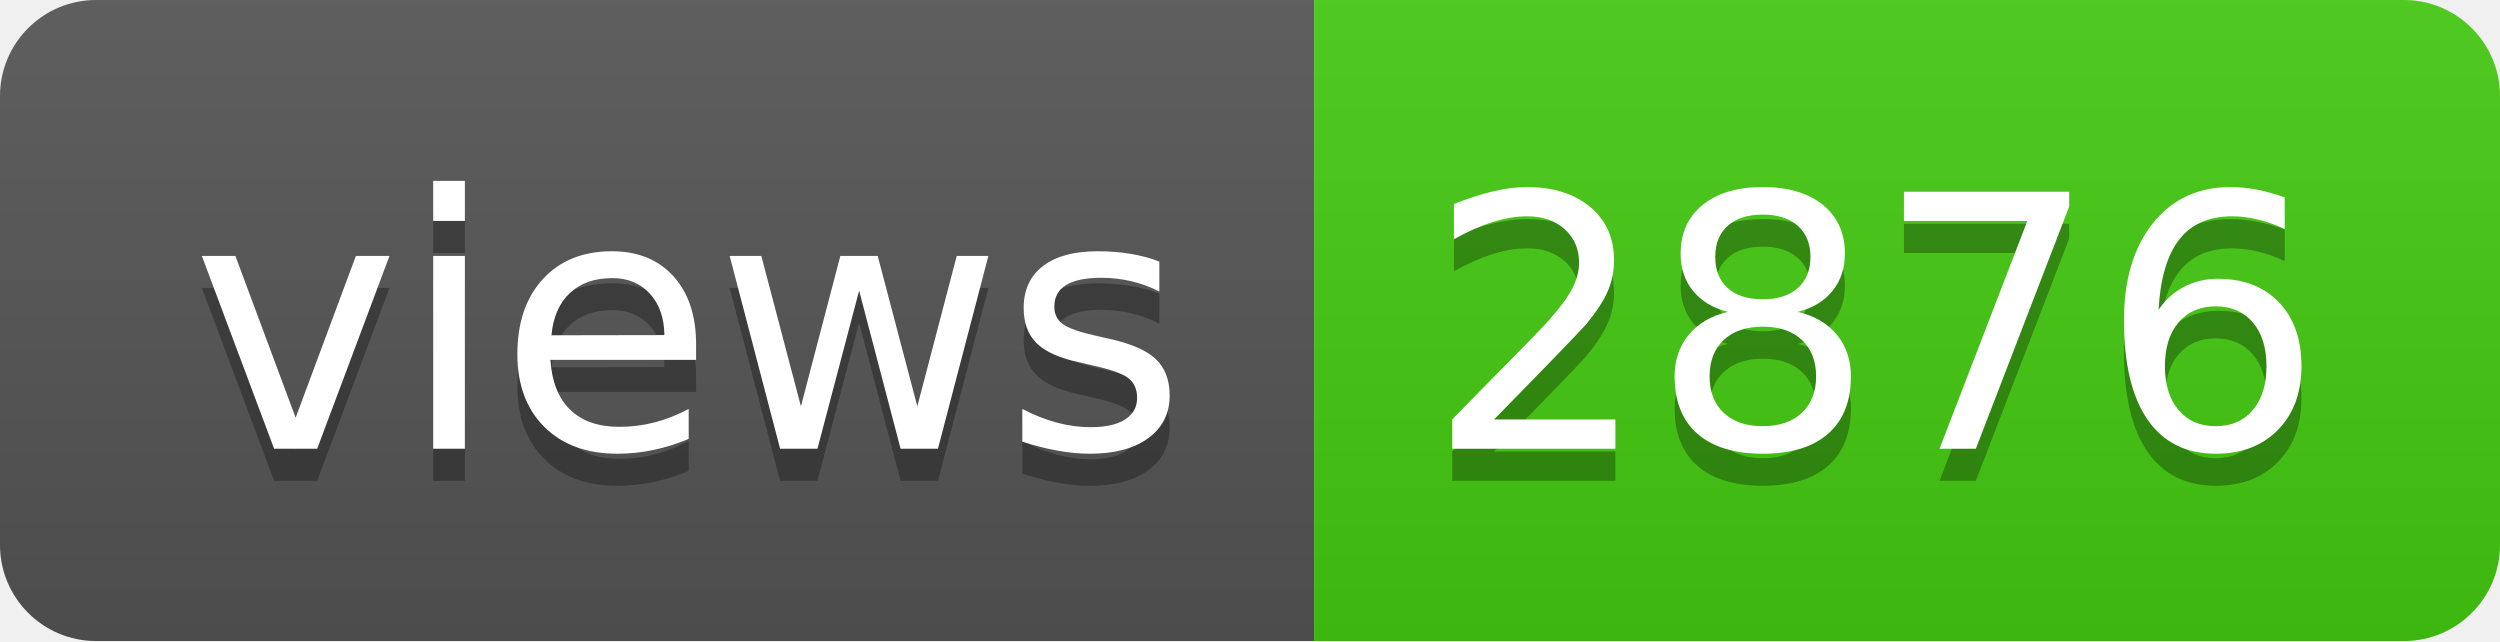
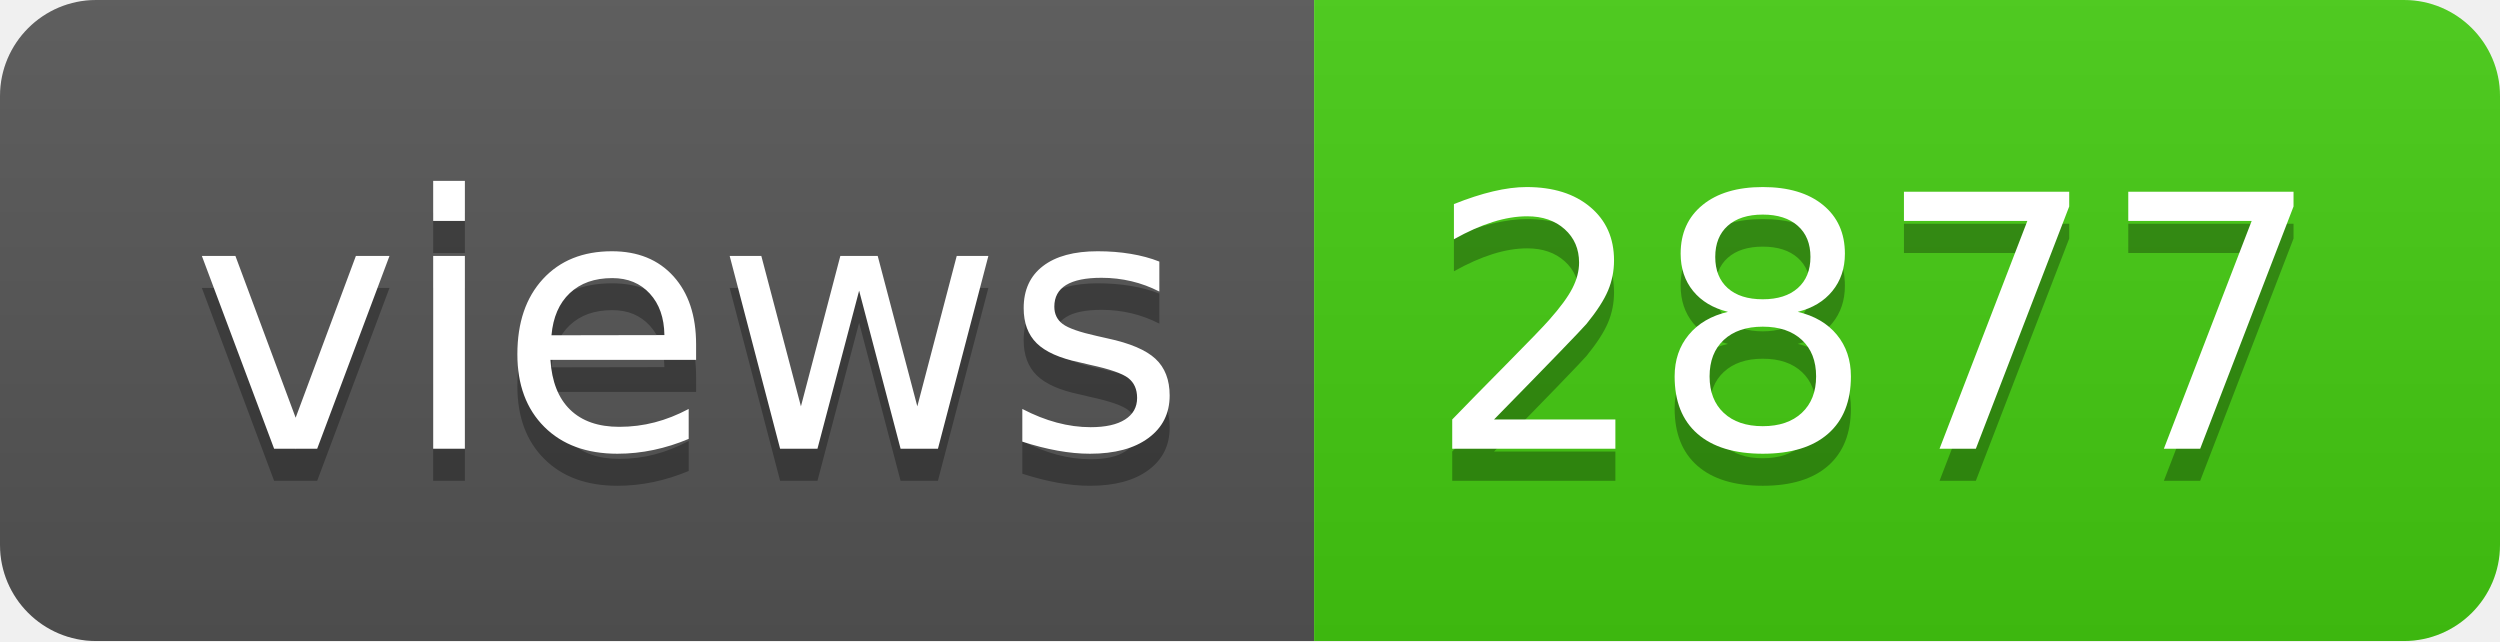
- <svg xmlns="http://www.w3.org/2000/svg" width="78" height="20" role="img" aria-label="views: 2876">
+ <svg xmlns="http://www.w3.org/2000/svg" width="78" height="20" role="img" aria-label="views: 2877">
  <linearGradient id="s" x2="0" y2="100%">
    <stop offset="0" stop-color="#bbb" stop-opacity=".1" />
    <stop offset="1" stop-opacity=".1" />
  </linearGradient>
  <clipPath id="r">
    <rect width="78" height="20" rx="3" fill="#fff" />
  </clipPath>
  <g clip-path="url(#r)">
    <rect width="41" height="20" fill="#555" />
    <rect x="41" width="37" height="20" fill="#4c1" />
    <rect width="78" height="20" fill="url(#s)" />
  </g>
  <g fill="#fff" text-anchor="middle" font-family="Verdana,Geneva,DejaVu Sans,sans-serif" text-rendering="geometricPrecision" font-size="110">
    <text aria-hidden="true" x="215" y="150" fill="#010101" fill-opacity=".3" transform="scale(.1)" textLength="310">views</text>
    <text x="215" y="140" transform="scale(.1)" fill="#fff" textLength="310">views</text>
-     <text aria-hidden="true" x="585" y="150" fill="#010101" fill-opacity=".3" transform="scale(.1)" textLength="270">2876</text>
-     <text x="585" y="140" transform="scale(.1)" fill="#fff" textLength="270">2876</text>
+     <text aria-hidden="true" x="585" y="150" fill="#010101" fill-opacity=".3" transform="scale(.1)" textLength="270">2877</text>
+     <text x="585" y="140" transform="scale(.1)" fill="#fff" textLength="270">2877</text>
  </g>
</svg>
